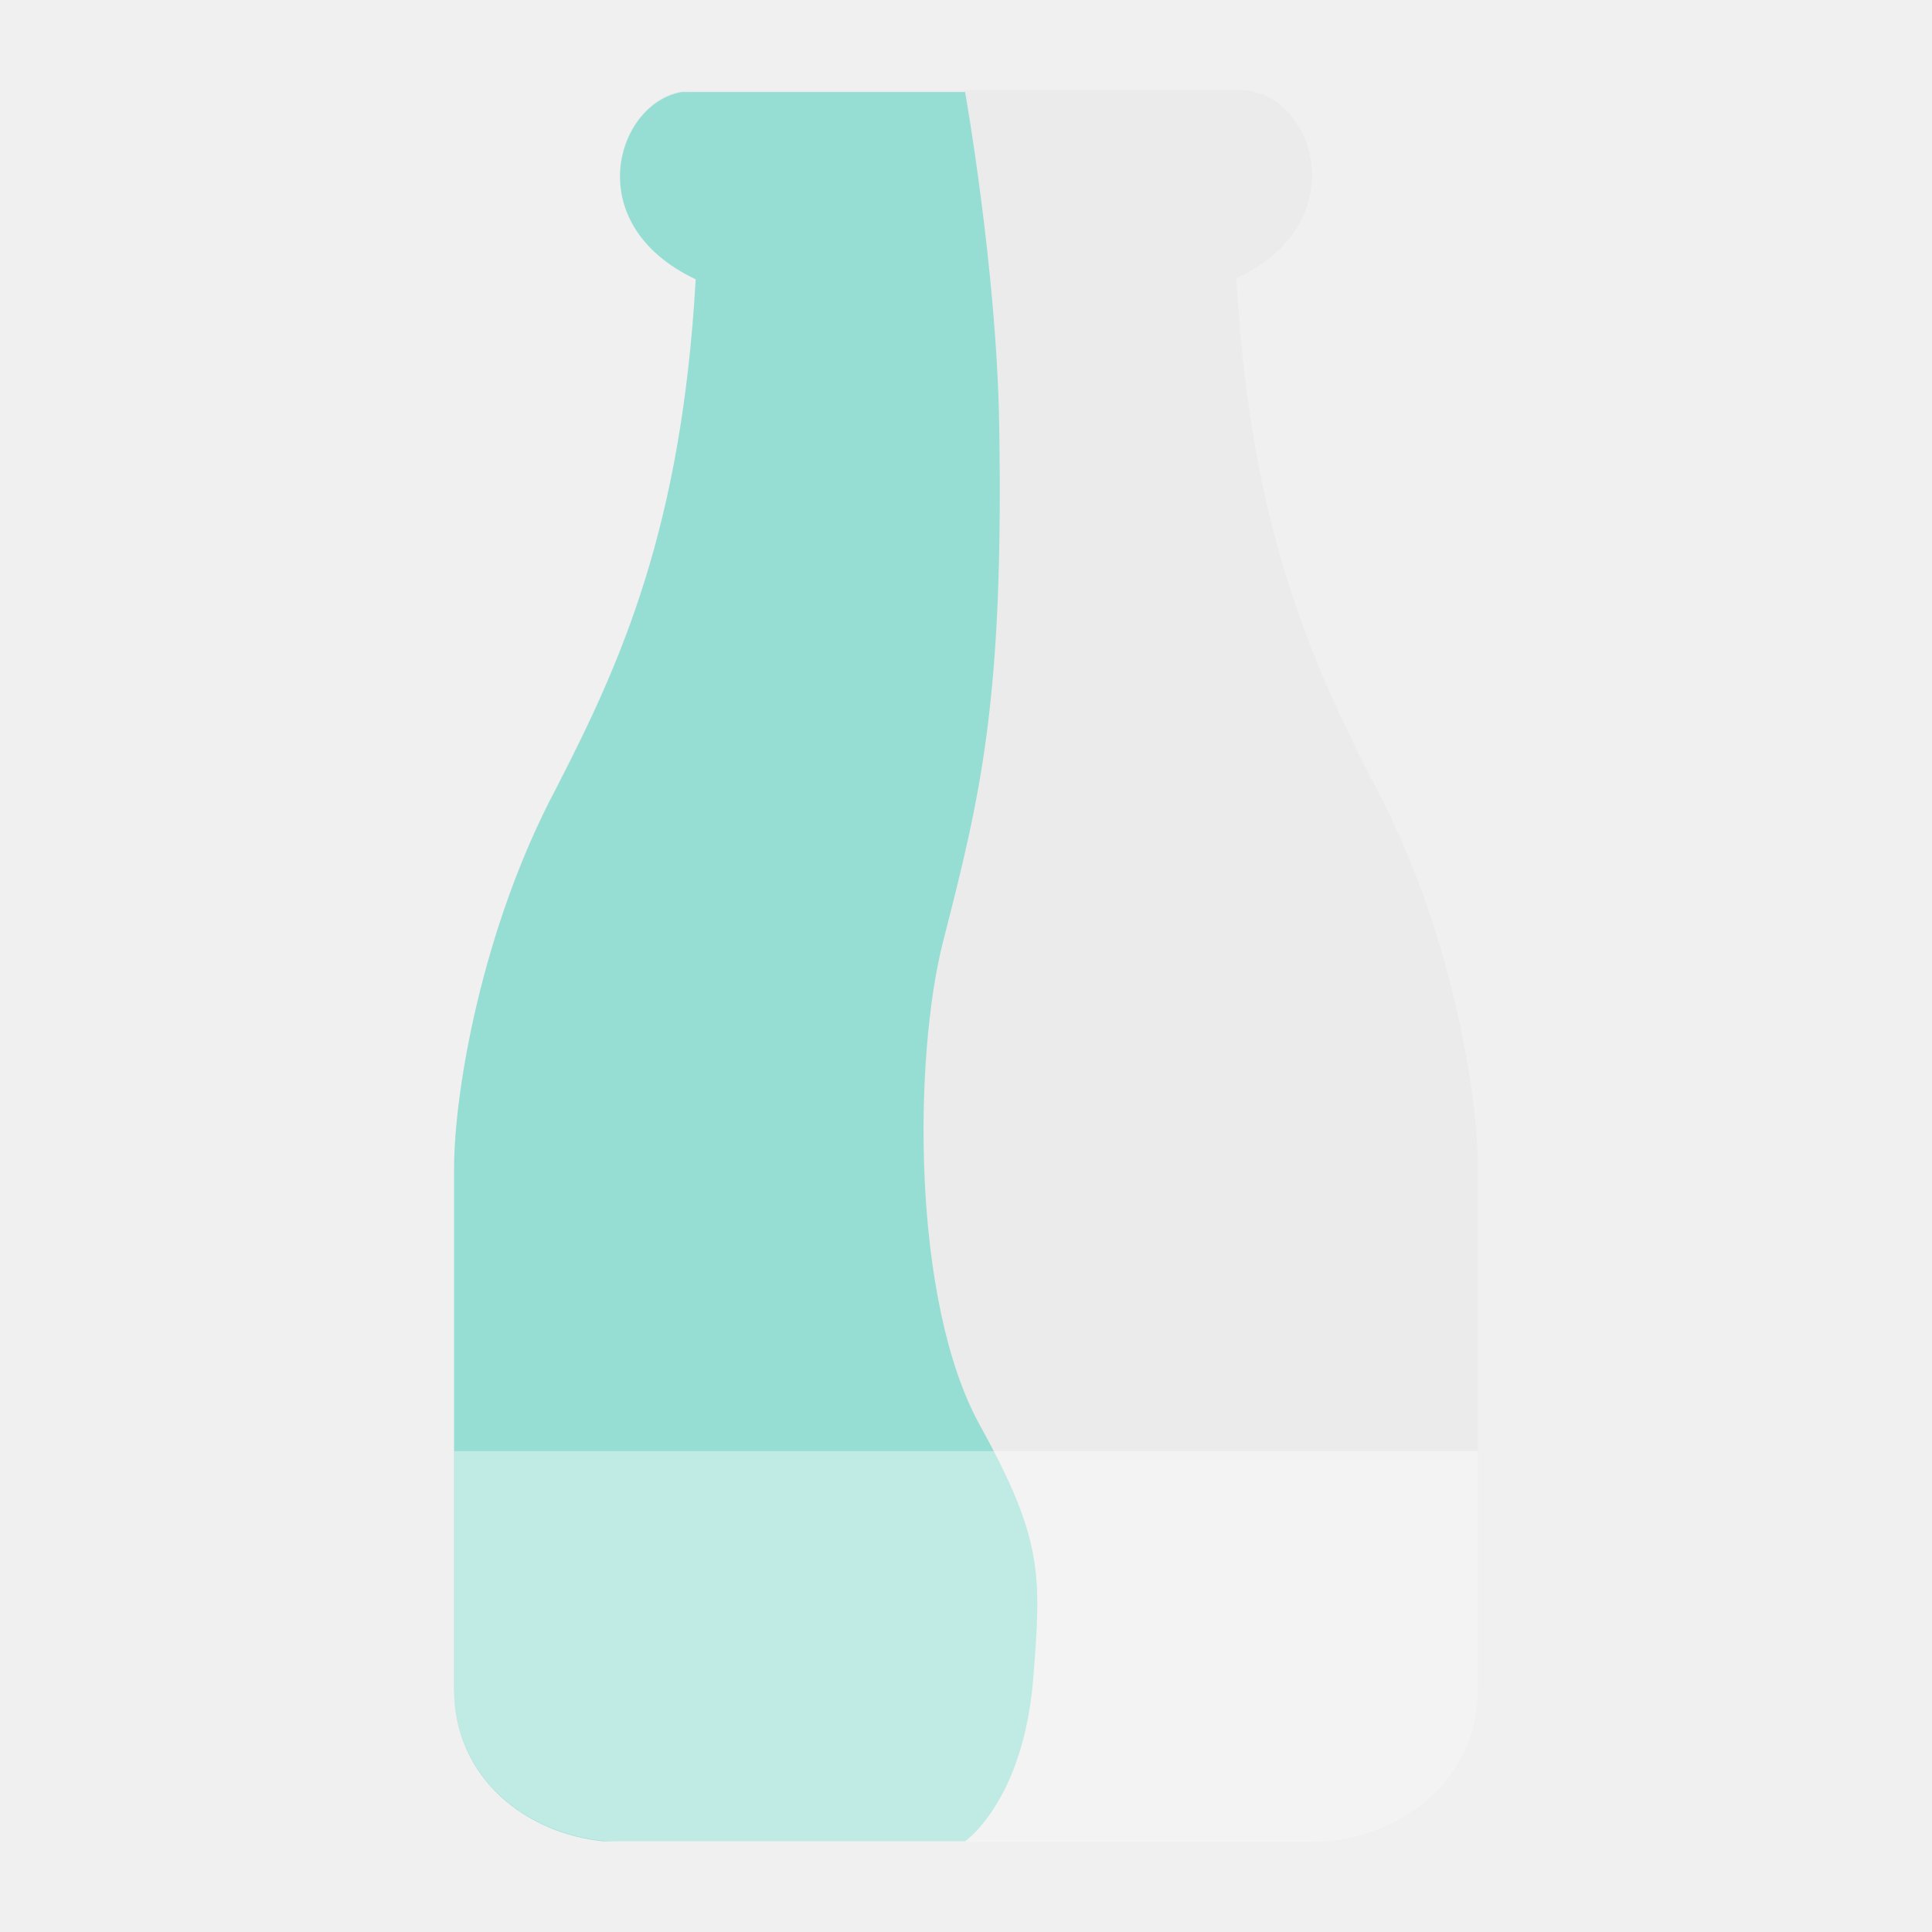
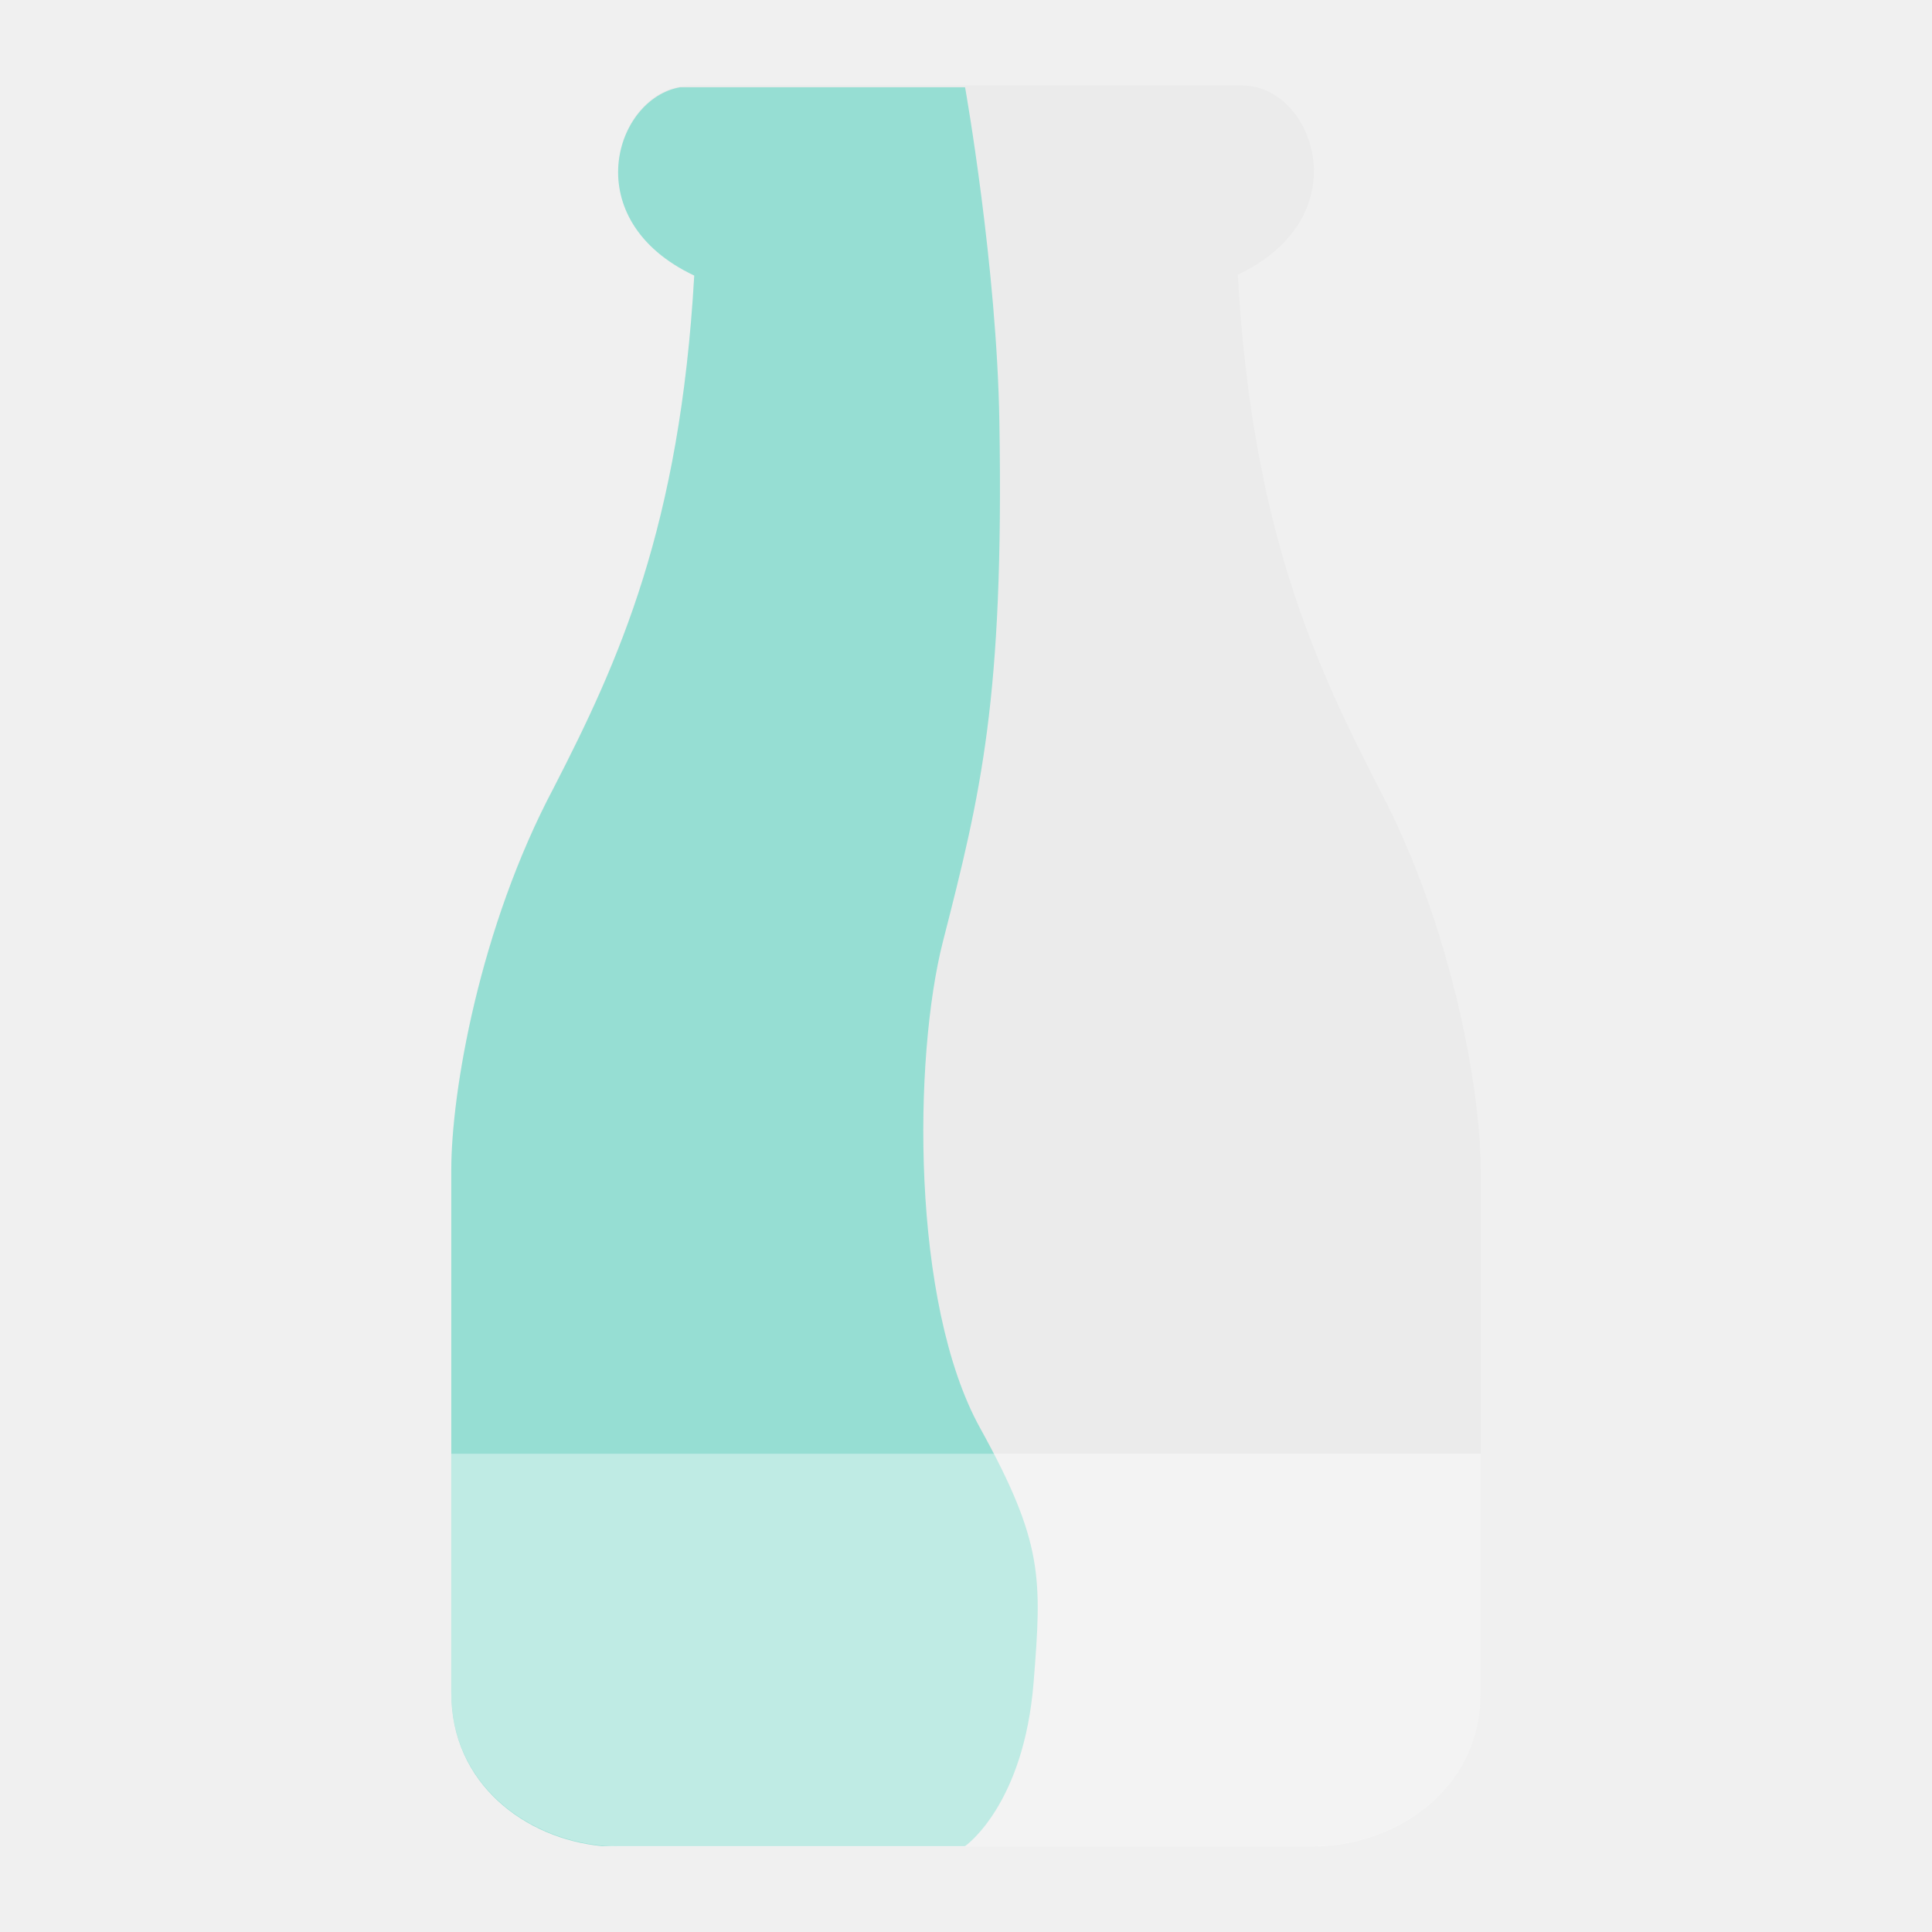
<svg xmlns="http://www.w3.org/2000/svg" xmlns:ns1="http://www.openswatchbook.org/uri/2009/osb" width="192" height="192" viewBox="0 0 192 192" id="svg2" version="1.1">
  <defs id="defs4">
    <linearGradient id="linearGradient5737" ns1:paint="solid">
      <stop style="stop-color:#599ad3;stop-opacity:1;" offset="0" id="stop5739" />
    </linearGradient>
  </defs>
  <g id="layer2" transform="translate(0,-860.3622)" style="display:inline">
    <a id="a4531" />
    <g transform="translate(-889.2891,306.9675)" style="fill:#61d9e4;fill-opacity:1;fill-rule:nonzero;stroke:#000000;stroke-width:2;stroke-linecap:butt;stroke-linejoin:miter;stroke-miterlimit:4;stroke-dasharray:none;stroke-opacity:1" id="g4248-9">
      <g style="fill:#61d9e4;fill-opacity:1;stroke:#000000;stroke-width:2;stroke-linecap:butt;stroke-linejoin:miter;stroke-miterlimit:4;stroke-dasharray:none;stroke-opacity:1" id="g4250-7">
        <g style="fill:#61d9e4;fill-opacity:1;stroke:#000000;stroke-width:2;stroke-linecap:butt;stroke-linejoin:miter;stroke-miterlimit:4;stroke-dasharray:none;stroke-opacity:1" id="g4252-3">
          <g id="g5805-6" style="fill:#61d9e4;fill-opacity:1">
            <g id="g5808-1" style="fill:#61d9e4;fill-opacity:1">
              <g id="g5914-2" style="fill:#61d9e4;fill-opacity:1" />
            </g>
          </g>
        </g>
      </g>
    </g>
-     <g id="g4448">
+     <g id="g4448" transform="matrix(1.005447,0,0,1.005447,-0.522917,-5.209355)">
      <g id="g4248-3" style="fill:#ebebeb;fill-opacity:1;fill-rule:nonzero;stroke:#000000;stroke-width:2;stroke-linecap:butt;stroke-linejoin:miter;stroke-miterlimit:4;stroke-dasharray:none;stroke-opacity:1" transform="matrix(0.2063183,0,0,0.2063183,76.32569,758.8962)">
        <g id="g4250-1" style="fill:#ebebeb;fill-opacity:1;stroke:#000000;stroke-width:2;stroke-linecap:butt;stroke-linejoin:miter;stroke-miterlimit:4;stroke-dasharray:none;stroke-opacity:1">
          <g id="g4252-9" style="fill:#ebebeb;fill-opacity:1;stroke:#000000;stroke-width:2;stroke-linecap:butt;stroke-linejoin:miter;stroke-miterlimit:4;stroke-dasharray:none;stroke-opacity:1">
            <g style="fill:#ebebeb;fill-opacity:1" id="g5805-4">
              <g style="fill:#ebebeb;fill-opacity:1" id="g5808-7">
                <g style="fill:#ebebeb;fill-opacity:1" id="g5914-8">
-                   <path d="m 227.575,535.291 c 34.171,-0.353 57.2,62.652 -2.023,90.625 6.828,120.361 36.159,184.806 67.287,245.35 35.616,67.097 49.1,145.939 49.1,183.243 l 0,156.53 0,93.944 c 0,46.783 -41.061,73.741 -80.514,73.741 l -167.852,0 -164.281,0 c -39.453,0 -80.514,-26.958 -80.514,-73.741 l 0,-93.944 0,-156.53 c 0,-37.305 13.484,-116.147 49.1,-183.243 31.129,-60.543 60.46,-124.989 67.287,-245.35 -59.223,-27.973 -36.196,-90.625 -2.023,-90.625 z" style="color:#000000;font-style:normal;font-variant:normal;font-weight:normal;font-stretch:normal;font-size:medium;line-height:normal;font-family:sans-serif;text-indent:0;text-align:start;text-decoration:none;text-decoration-line:none;text-decoration-style:solid;text-decoration-color:#000000;letter-spacing:normal;word-spacing:normal;text-transform:none;direction:ltr;block-progression:tb;writing-mode:lr-tb;baseline-shift:baseline;text-anchor:start;white-space:normal;clip-rule:nonzero;display:inline;overflow:visible;visibility:visible;opacity:1;isolation:auto;mix-blend-mode:normal;color-interpolation:sRGB;color-interpolation-filters:linearRGB;solid-color:#000000;solid-opacity:1;fill:#ebebeb;fill-opacity:1;fill-rule:nonzero;stroke:none;stroke-width:2;stroke-linecap:butt;stroke-linejoin:miter;stroke-miterlimit:4;stroke-dasharray:none;stroke-dashoffset:0;stroke-opacity:1;color-rendering:auto;image-rendering:auto;shape-rendering:auto;text-rendering:auto;enable-background:accumulate" id="path4254-4" />
+                   <path d="m 227.575,535.291 c 34.171,-0.353 57.2,62.652 -2.023,90.625 6.828,120.361 36.159,184.806 67.287,245.35 35.616,67.097 49.1,145.939 49.1,183.243 v 156.53 93.944 c 0,46.783 -41.061,73.741 -80.514,73.741 H 93.573 -70.708 c -39.453,0 -80.514,-26.958 -80.514,-73.741 v -93.944 -156.53 c 0,-37.305 13.484,-116.147 49.1,-183.243 31.129,-60.543 60.46,-124.989 67.287,-245.35 -59.223,-27.973 -36.196,-90.625 -2.023,-90.625 z" style="color:#000000;font-style:normal;font-variant:normal;font-weight:normal;font-stretch:normal;font-size:medium;line-height:normal;font-family:sans-serif;text-indent:0;text-align:start;text-decoration:none;text-decoration-line:none;text-decoration-style:solid;text-decoration-color:#000000;letter-spacing:normal;word-spacing:normal;text-transform:none;writing-mode:lr-tb;direction:ltr;baseline-shift:baseline;text-anchor:start;white-space:normal;clip-rule:nonzero;display:inline;overflow:visible;visibility:visible;opacity:1;isolation:auto;mix-blend-mode:normal;color-interpolation:sRGB;color-interpolation-filters:linearRGB;solid-color:#000000;solid-opacity:1;fill:#ebebeb;fill-opacity:1;fill-rule:nonzero;stroke:none;stroke-width:2;stroke-linecap:butt;stroke-linejoin:miter;stroke-miterlimit:4;stroke-dasharray:none;stroke-dashoffset:0;stroke-opacity:1;color-rendering:auto;image-rendering:auto;shape-rendering:auto;text-rendering:auto;enable-background:accumulate" id="path4254-4" />
                </g>
              </g>
            </g>
          </g>
        </g>
      </g>
-       <path id="rect4464-5" d="m 67.727,869.511 c -6.471,1.134 -10.221,13.116 1.412,18.61 -1.409,24.833 -7.46,38.129 -13.883,50.62 -7.348,13.843 -10.131,30.11 -10.131,37.806 l 0,32.295 0,19.382 c 0,8.963 7.305,14.396 14.866,15.127 l 35.92,0 c 0,0 5.805,-4.019 6.773,-16.207 0.82,-10.31 0.969,-13.788 -5.298,-25.129 -6.837,-12.373 -6.585,-36.662 -3.664,-48.079 3.764,-14.714 6.027,-23.938 5.578,-51.281 -0.241,-15.453 -3.39,-33.144 -3.39,-33.144 z" style="fill:#96ded3;fill-opacity:1;fill-rule:evenodd;stroke:none;stroke-width:0.85px;stroke-linecap:butt;stroke-linejoin:miter;stroke-opacity:1" />
+       <path id="rect4464-5" d="m 67.727,869.511 c -6.471,1.134 -10.221,13.116 1.412,18.61 -1.409,24.833 -7.46,38.129 -13.883,50.62 -7.348,13.843 -10.131,30.11 -10.131,37.806 v 32.295 19.382 c 0,8.963 7.305,14.396 14.866,15.127 h 35.92 c 0,0 5.805,-4.019 6.773,-16.207 0.82,-10.31 0.969,-13.788 -5.298,-25.129 -6.837,-12.373 -6.585,-36.662 -3.664,-48.079 3.764,-14.714 6.027,-23.938 5.578,-51.281 -0.241,-15.453 -3.39,-33.144 -3.39,-33.144 z" style="fill:#96ded3;fill-opacity:1;fill-rule:evenodd;stroke:none;stroke-width:0.85px;stroke-linecap:butt;stroke-linejoin:miter;stroke-opacity:1" />
      <g style="fill:#ffffff;fill-opacity:0.388;stroke:none;stroke-width:1;stroke-linecap:butt;stroke-linejoin:miter;stroke-miterlimit:4;stroke-dasharray:none;stroke-opacity:1" transform="matrix(0.2063187,0,0,0.2063183,203.6536,763.9427)" id="g4187-3-0">
        <g id="g4167-6-3" transform="translate(-617.1429,-24.28571)" style="fill:#ffffff;fill-opacity:0.388;fill-rule:nonzero;stroke:none;stroke-width:1;stroke-linecap:butt;stroke-linejoin:miter;stroke-miterlimit:4;stroke-dasharray:none;stroke-opacity:1">
          <g style="fill:#ffffff;fill-opacity:0.388;stroke:none;stroke-width:1;stroke-linecap:butt;stroke-linejoin:miter;stroke-miterlimit:4;stroke-dasharray:none;stroke-opacity:1" id="g4212-7-6">
            <g style="fill:#ffffff;fill-opacity:0.388;stroke:none;stroke-width:1;stroke-linecap:butt;stroke-linejoin:miter;stroke-miterlimit:4;stroke-dasharray:none;stroke-opacity:1" id="g4207-5-1">
              <g style="fill:#ffffff;fill-opacity:0.388;stroke:none;stroke-width:1;stroke-linecap:butt;stroke-linejoin:miter;stroke-miterlimit:4;stroke-dasharray:none;stroke-opacity:1" id="g4203-3-0">
-                 <path transform="translate(1082.502,777.8646)" id="path4142-5-6" d="m -1233.723,412.715 0,20.459 0,93.945 c 0,46.783 41.061,73.74 80.514,73.74 l 166.066,0 166.066,0 c 39.453,0 80.514,-26.957 80.514,-73.74 l 0,-93.945 0,-20.459 -493.16,0 z" style="color:#000000;font-style:normal;font-variant:normal;font-weight:normal;font-stretch:normal;font-size:medium;line-height:normal;font-family:sans-serif;text-indent:0;text-align:start;text-decoration:none;text-decoration-line:none;text-decoration-style:solid;text-decoration-color:#000000;letter-spacing:normal;word-spacing:normal;text-transform:none;direction:ltr;block-progression:tb;writing-mode:lr-tb;baseline-shift:baseline;text-anchor:start;white-space:normal;clip-rule:nonzero;display:inline;overflow:visible;visibility:visible;opacity:1;isolation:auto;mix-blend-mode:normal;color-interpolation:sRGB;color-interpolation-filters:linearRGB;solid-color:#000000;solid-opacity:1;fill:#ffffff;fill-opacity:0.388;fill-rule:nonzero;stroke:none;stroke-width:1;stroke-linecap:butt;stroke-linejoin:miter;stroke-miterlimit:4;stroke-dasharray:none;stroke-dashoffset:0;stroke-opacity:1;color-rendering:auto;image-rendering:auto;shape-rendering:auto;text-rendering:auto;enable-background:accumulate" />
+                 <path transform="translate(1082.502,777.8646)" id="path4142-5-6" d="m -1233.723,412.715 v 20.459 93.945 c 0,46.783 41.061,73.74 80.514,73.74 h 166.066 166.066 c 39.453,0 80.514,-26.957 80.514,-73.74 v -93.945 -20.459 z" style="color:#000000;font-style:normal;font-variant:normal;font-weight:normal;font-stretch:normal;font-size:medium;line-height:normal;font-family:sans-serif;text-indent:0;text-align:start;text-decoration:none;text-decoration-line:none;text-decoration-style:solid;text-decoration-color:#000000;letter-spacing:normal;word-spacing:normal;text-transform:none;writing-mode:lr-tb;direction:ltr;baseline-shift:baseline;text-anchor:start;white-space:normal;clip-rule:nonzero;display:inline;overflow:visible;visibility:visible;opacity:1;isolation:auto;mix-blend-mode:normal;color-interpolation:sRGB;color-interpolation-filters:linearRGB;solid-color:#000000;solid-opacity:1;fill:#ffffff;fill-opacity:0.388;fill-rule:nonzero;stroke:none;stroke-width:1;stroke-linecap:butt;stroke-linejoin:miter;stroke-miterlimit:4;stroke-dasharray:none;stroke-dashoffset:0;stroke-opacity:1;color-rendering:auto;image-rendering:auto;shape-rendering:auto;text-rendering:auto;enable-background:accumulate" />
              </g>
            </g>
          </g>
        </g>
      </g>
    </g>
  </g>
</svg>
